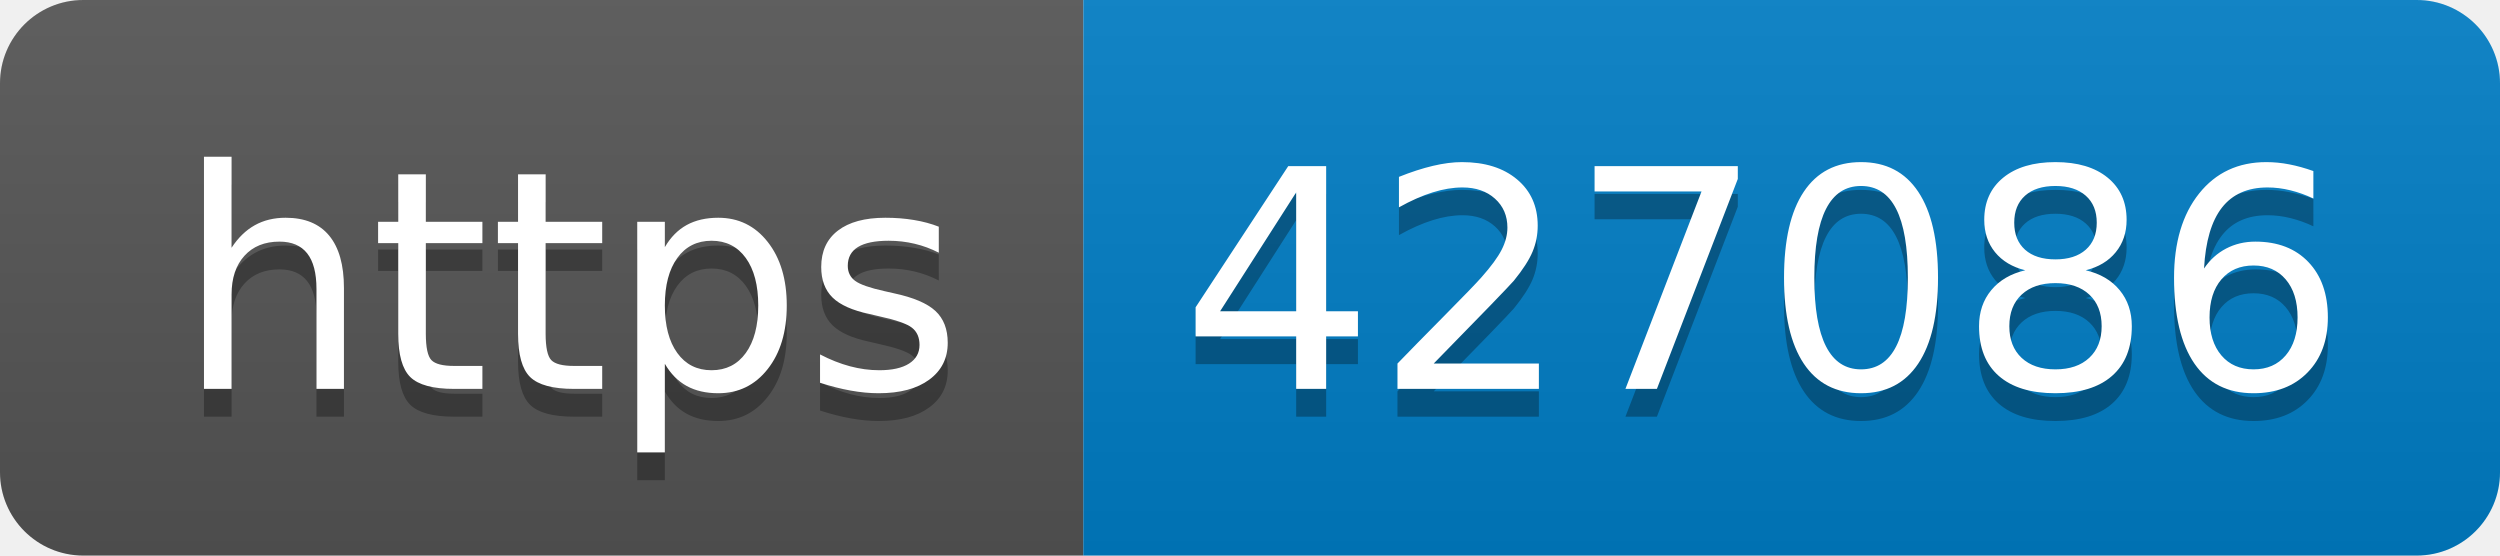
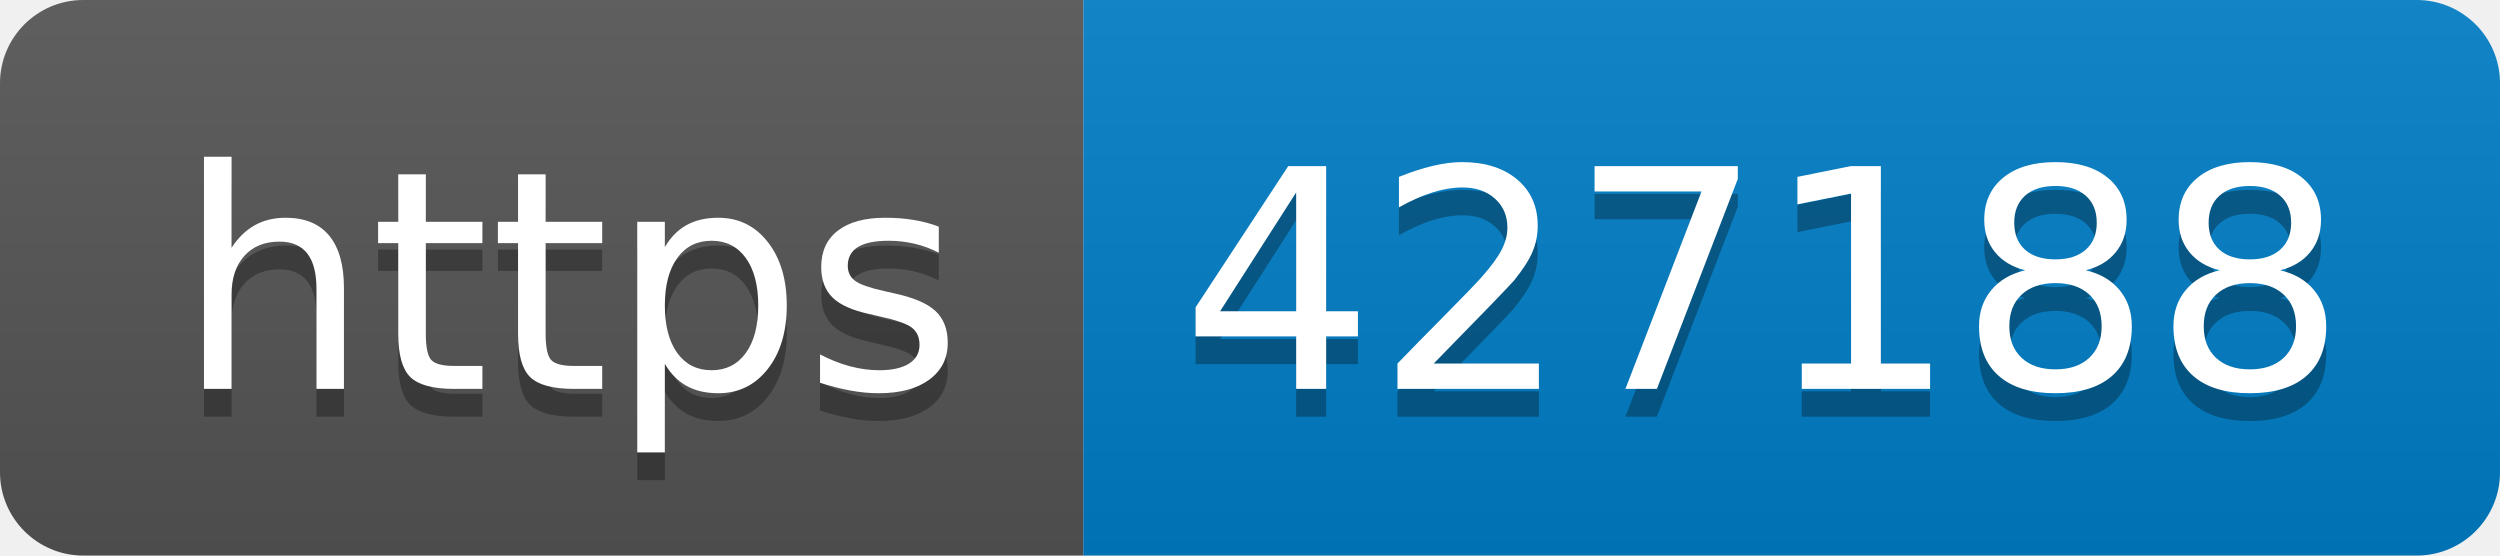
- <svg xmlns="http://www.w3.org/2000/svg" width="90" height="20" role="img" aria-label="https: 427086">
+ <svg xmlns="http://www.w3.org/2000/svg" width="90" height="20" role="img" aria-label="https: 427188">
  <linearGradient id="s" x2="0" y2="100%">
    <stop offset="0" stop-color="#bbb" stop-opacity=".1" />
    <stop offset="1" stop-opacity=".1" />
  </linearGradient>
  <clipPath id="r">
    <rect width="90" height="20" rx="3" fill="#fff" />
  </clipPath>
  <g clip-path="url(#r)">
    <rect width="39" height="20" fill="#555" />
    <rect x="39" width="51" height="20" fill="#007ec6" />
    <rect width="90" height="20" fill="url(#s)" />
  </g>
  <g fill="#fff" text-anchor="middle" font-family="Verdana,Geneva,DejaVu Sans,sans-serif" text-rendering="geometricPrecision" font-size="110">
    <text aria-hidden="true" x="205" y="150" fill="#010101" fill-opacity=".3" transform="scale(.1)" textLength="290">https</text>
    <text x="205" y="140" transform="scale(.1)" fill="#fff" textLength="290">https</text>
-     <text aria-hidden="true" x="635" y="150" fill="#010101" fill-opacity=".3" transform="scale(.1)" textLength="410">427086</text>
-     <text x="635" y="140" transform="scale(.1)" fill="#fff" textLength="410">427086</text>
+     <text aria-hidden="true" x="635" y="150" fill="#010101" fill-opacity=".3" transform="scale(.1)" textLength="410">427188</text>
+     <text x="635" y="140" transform="scale(.1)" fill="#fff" textLength="410">427188</text>
  </g>
</svg>
